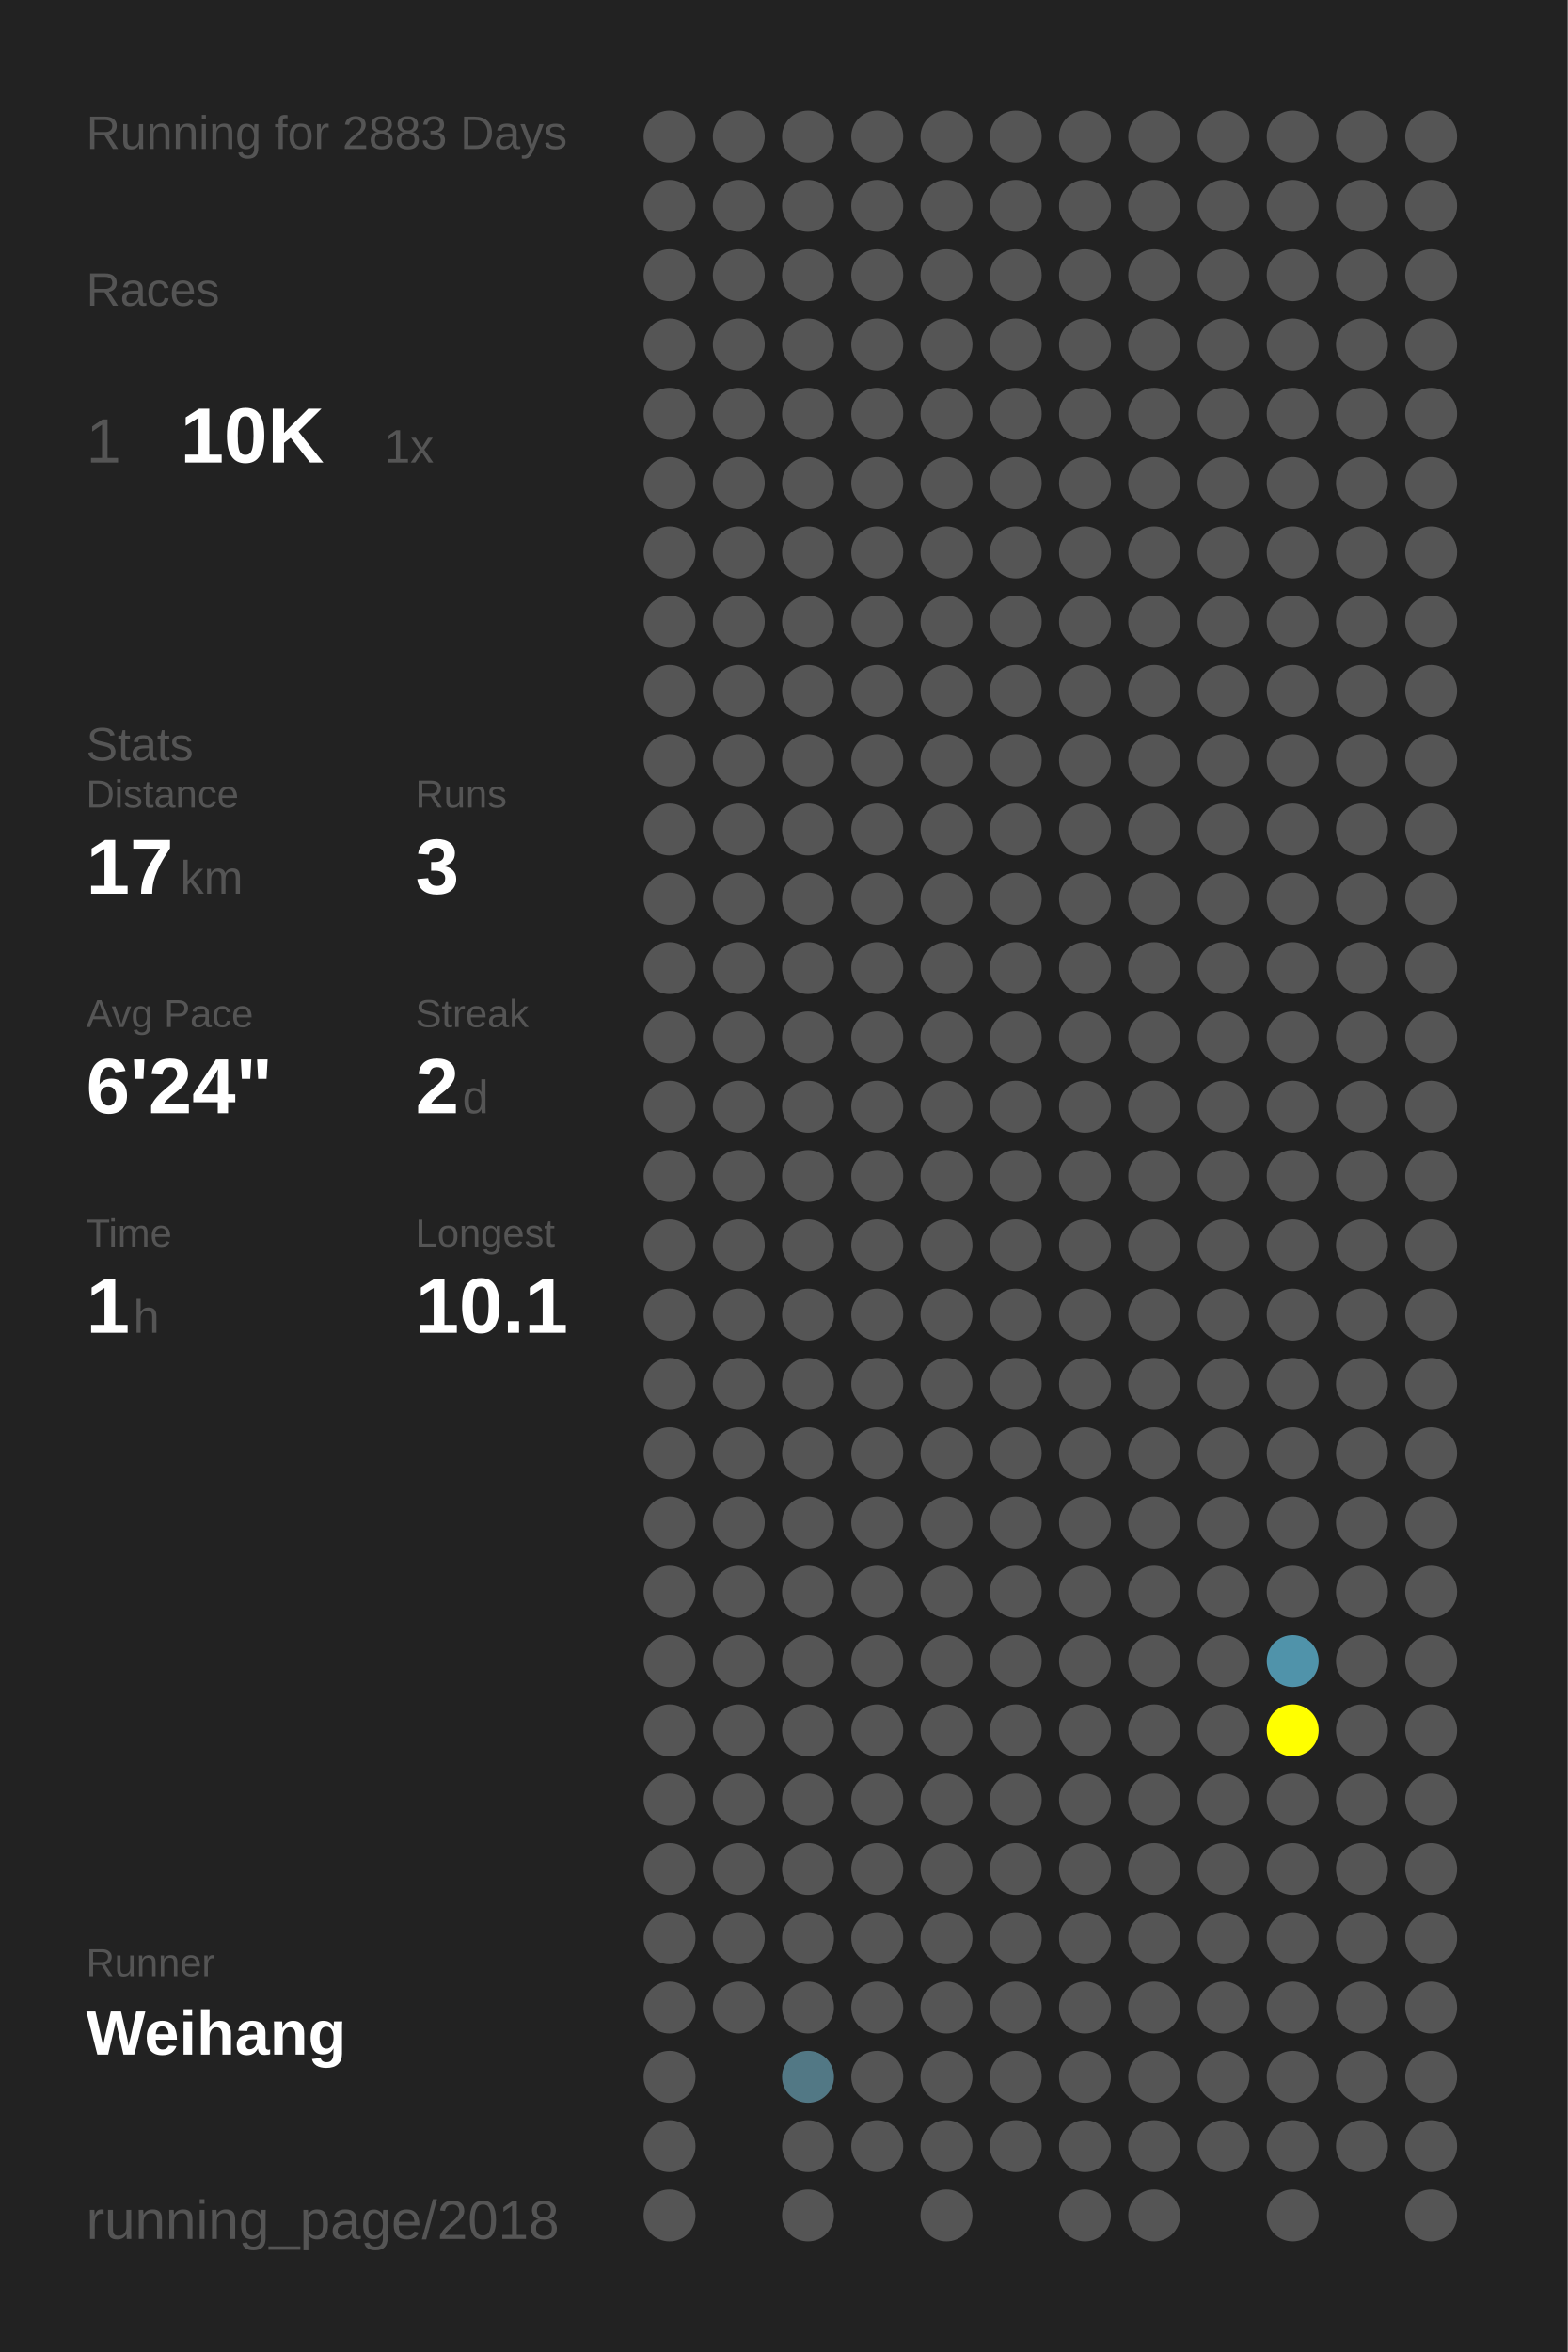
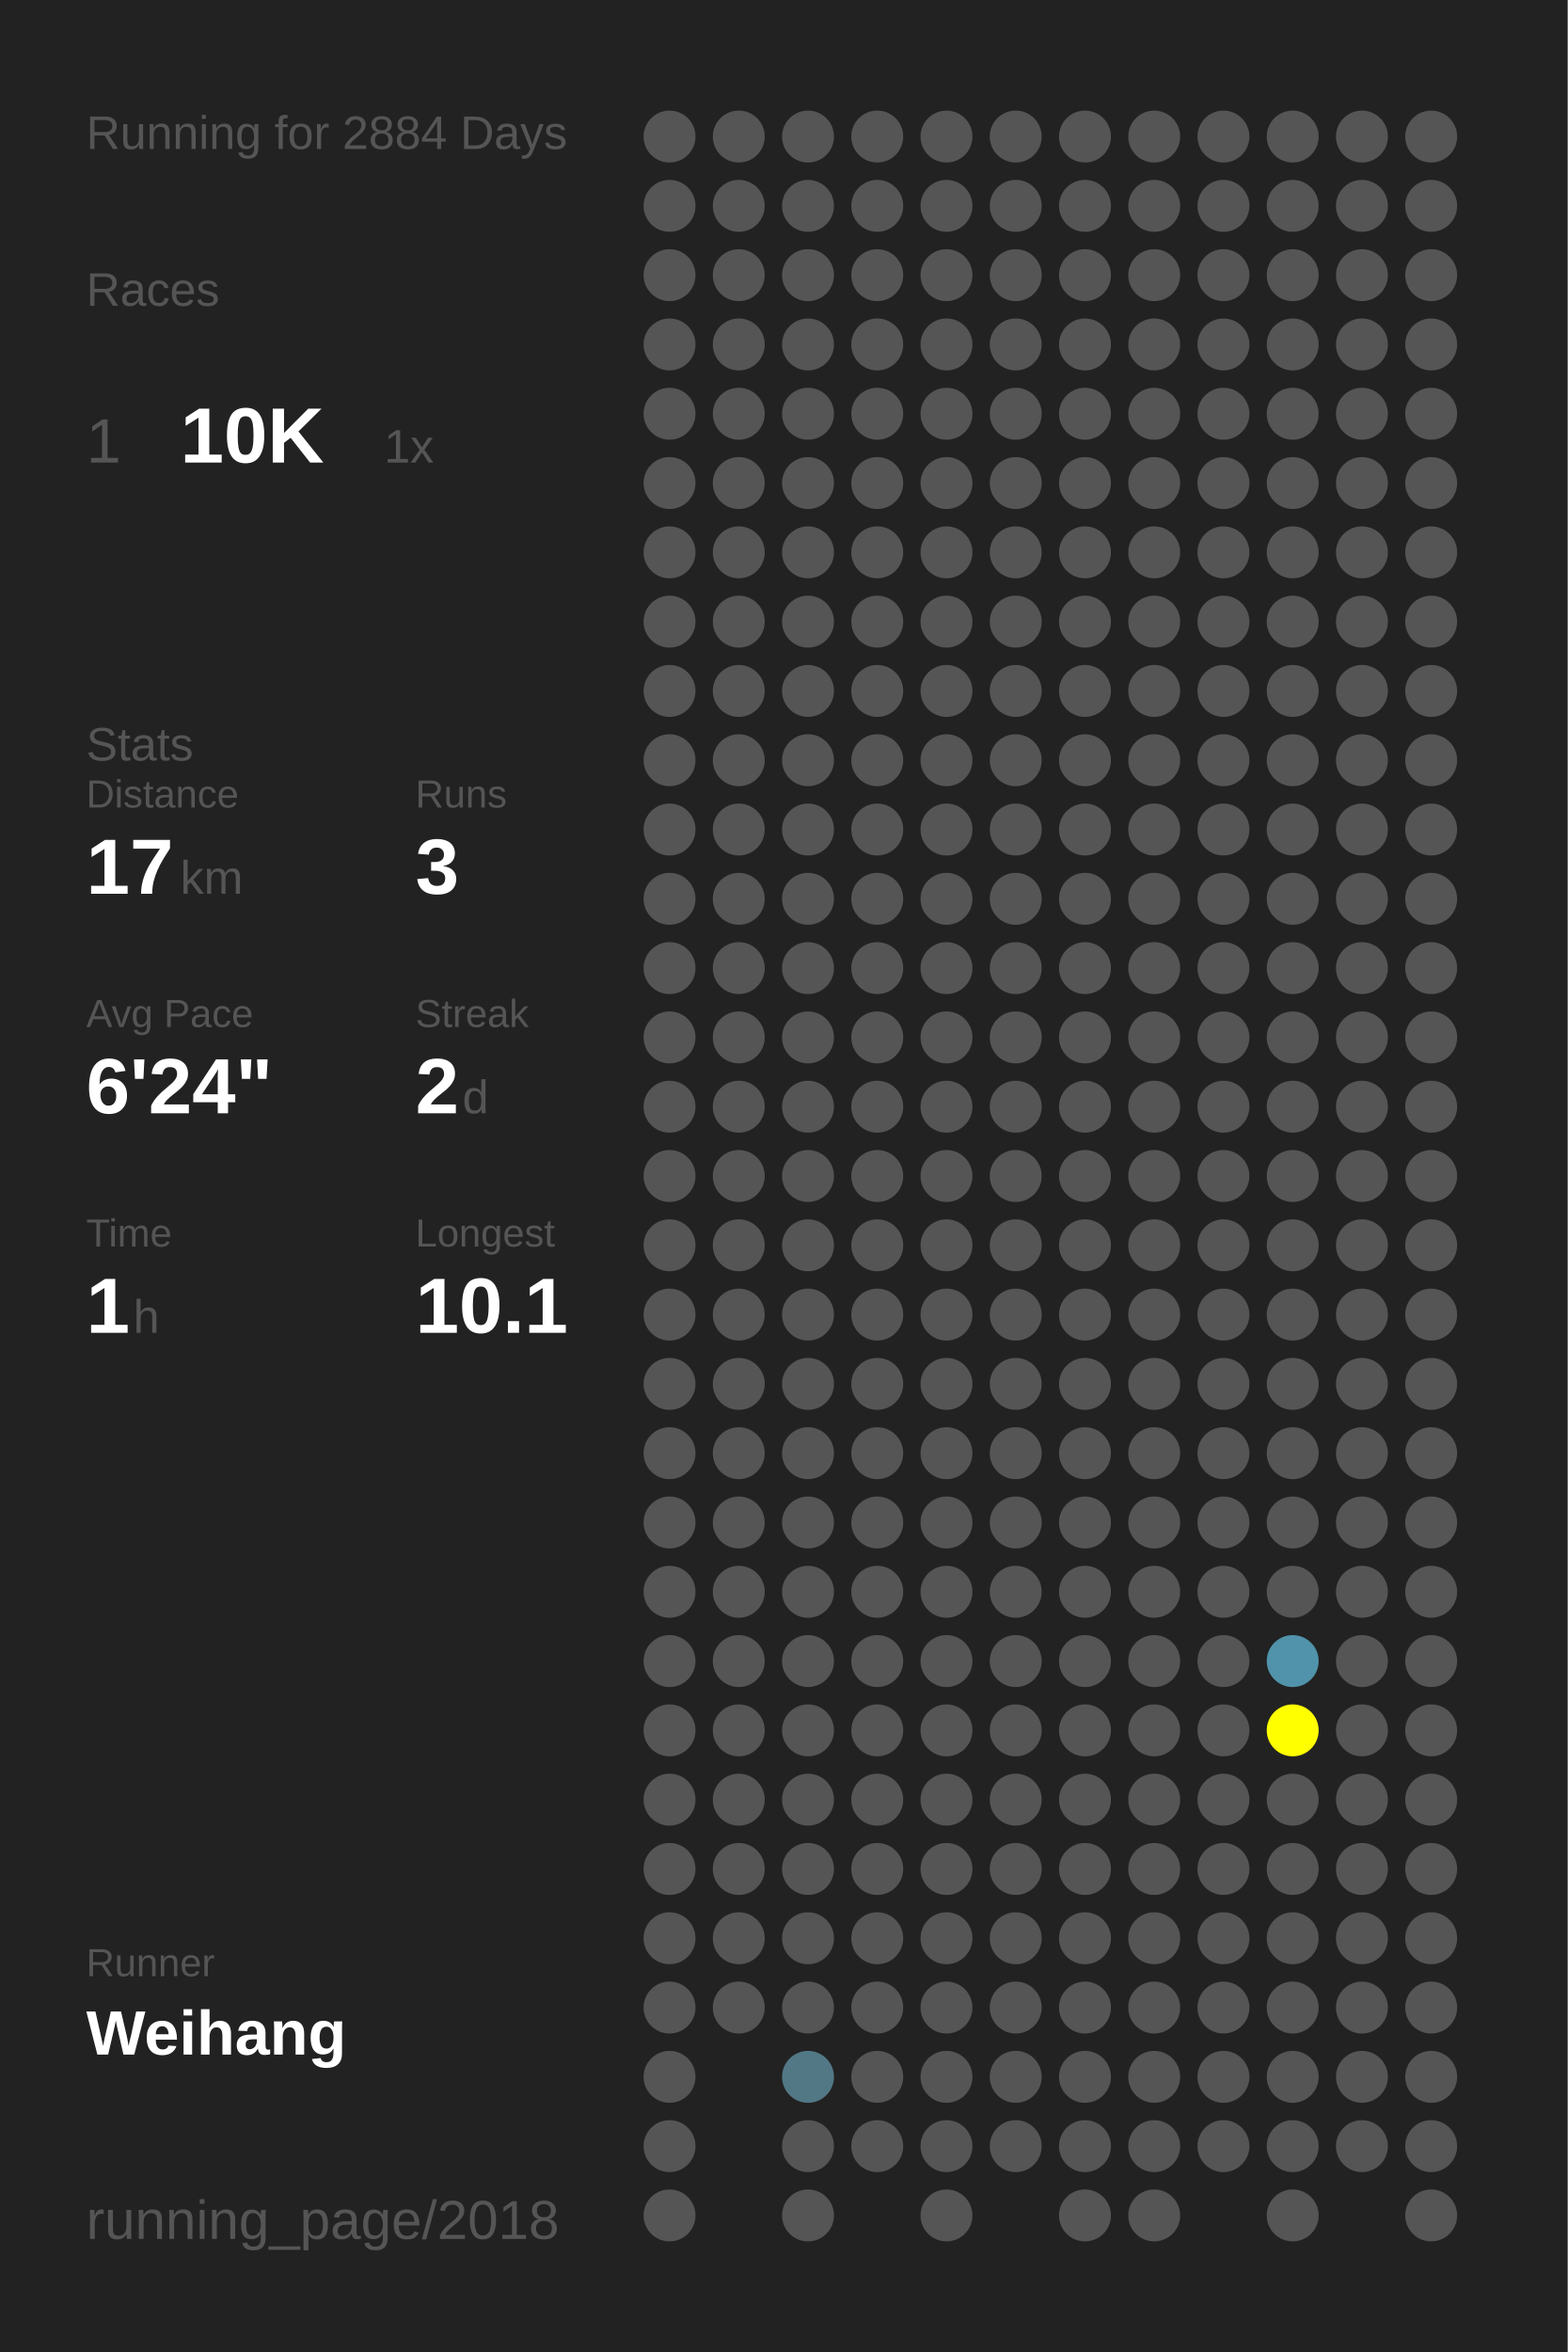
<svg xmlns="http://www.w3.org/2000/svg" baseProfile="full" height="300mm" version="1.1" viewBox="0,0,200,300" width="200mm">
  <defs />
  <rect fill="#222222" height="300" width="200" x="0" y="0" />
-   <text fill="#555555" style="font-size:6px; font-family:Arial;" x="11" y="19">Running for 2883 Days</text>
+   <text fill="#555555" style="font-size:6px; font-family:Arial;" x="11" y="19">Running for 2884 Days</text>
  <text fill="#555555" style="font-size:6px; font-family:Arial;" x="11" y="39">Races</text>
  <text fill="#555555" style="font-size:8px; font-family:Arial;" x="11" y="59">1</text>
  <text fill="#FFFFFF" style="font-size:10px; font-family:Arial; font-weight:bold;" x="23" y="59">10K</text>
  <text fill="#555555" style="font-size:6px; font-family:Arial;" x="49" y="59">1x</text>
  <text fill="#555555" style="font-size:6px; font-family:Arial;" x="11" y="97">Stats</text>
  <text fill="#555555" style="font-size:5px; font-family:Arial;" x="11" y="103">Distance</text>
  <text fill="#FFFFFF" style="font-size:10px; font-family:Arial; font-weight:bold;" x="11" y="114">17</text>
  <text fill="#555555" style="font-size:6px; font-family:Arial;" x="23" y="114">km</text>
  <text fill="#555555" style="font-size:5px; font-family:Arial;" x="53" y="103">Runs</text>
  <text fill="#FFFFFF" style="font-size:10px; font-family:Arial; font-weight:bold;" x="53" y="114">3</text>
  <text fill="#555555" style="font-size:5px; font-family:Arial;" x="11" y="131">Avg Pace</text>
  <text fill="#FFFFFF" style="font-size:10px; font-family:Arial; font-weight:bold;" x="11" y="142">6'24"</text>
  <text fill="#555555" style="font-size:5px; font-family:Arial;" x="53" y="131">Streak</text>
  <text fill="#FFFFFF" style="font-size:10px; font-family:Arial; font-weight:bold;" x="53" y="142">2</text>
  <text fill="#555555" style="font-size:6px; font-family:Arial;" x="59" y="142">d</text>
  <text fill="#555555" style="font-size:5px; font-family:Arial;" x="11" y="159">Time</text>
  <text fill="#FFFFFF" style="font-size:10px; font-family:Arial; font-weight:bold;" x="11" y="170">1</text>
  <text fill="#555555" style="font-size:6px; font-family:Arial;" x="17" y="170">h</text>
  <text fill="#555555" style="font-size:5px; font-family:Arial;" x="53" y="159">Longest</text>
  <text fill="#FFFFFF" style="font-size:10px; font-family:Arial; font-weight:bold;" x="53" y="170">10.1</text>
  <text fill="#555555" style="font-size:5px; font-family:Arial;" x="11" y="252.065">Runner</text>
  <text fill="#FFFFFF" style="font-size:8px; font-family:Arial; font-weight:bold;" x="11" y="262.065">Weihang</text>
  <text fill="#555555" style="font-size:7px; font-family:Arial;" x="11" y="285.581">running_page/2018</text>
  <circle cx="85.417" cy="17.419" fill="#555555" r="3.312" />
  <circle cx="85.417" cy="26.258" fill="#555555" r="3.312" />
  <circle cx="85.417" cy="35.097" fill="#555555" r="3.312" />
  <circle cx="85.417" cy="43.935" fill="#555555" r="3.312" />
  <circle cx="85.417" cy="52.774" fill="#555555" r="3.312" />
  <circle cx="85.417" cy="61.613" fill="#555555" r="3.312" />
  <circle cx="85.417" cy="70.452" fill="#555555" r="3.312" />
  <circle cx="85.417" cy="79.29" fill="#555555" r="3.312" />
  <circle cx="85.417" cy="88.129" fill="#555555" r="3.312" />
  <circle cx="85.417" cy="96.968" fill="#555555" r="3.312" />
  <circle cx="85.417" cy="105.806" fill="#555555" r="3.312" />
  <circle cx="85.417" cy="114.645" fill="#555555" r="3.312" />
  <circle cx="85.417" cy="123.484" fill="#555555" r="3.312" />
  <circle cx="85.417" cy="132.323" fill="#555555" r="3.312" />
  <circle cx="85.417" cy="141.161" fill="#555555" r="3.312" />
  <circle cx="85.417" cy="150" fill="#555555" r="3.312" />
  <circle cx="85.417" cy="158.839" fill="#555555" r="3.312" />
  <circle cx="85.417" cy="167.677" fill="#555555" r="3.312" />
  <circle cx="85.417" cy="176.516" fill="#555555" r="3.312" />
  <circle cx="85.417" cy="185.355" fill="#555555" r="3.312" />
  <circle cx="85.417" cy="194.194" fill="#555555" r="3.312" />
  <circle cx="85.417" cy="203.032" fill="#555555" r="3.312" />
  <circle cx="85.417" cy="211.871" fill="#555555" r="3.312" />
  <circle cx="85.417" cy="220.71" fill="#555555" r="3.312" />
  <circle cx="85.417" cy="229.548" fill="#555555" r="3.312" />
  <circle cx="85.417" cy="238.387" fill="#555555" r="3.312" />
  <circle cx="85.417" cy="247.226" fill="#555555" r="3.312" />
  <circle cx="85.417" cy="256.065" fill="#555555" r="3.312" />
  <circle cx="85.417" cy="264.903" fill="#555555" r="3.312" />
  <circle cx="85.417" cy="273.742" fill="#555555" r="3.312" />
  <circle cx="85.417" cy="282.581" fill="#555555" r="3.312" />
  <circle cx="94.25" cy="17.419" fill="#555555" r="3.312" />
  <circle cx="94.25" cy="26.258" fill="#555555" r="3.312" />
  <circle cx="94.25" cy="35.097" fill="#555555" r="3.312" />
  <circle cx="94.25" cy="43.935" fill="#555555" r="3.312" />
  <circle cx="94.25" cy="52.774" fill="#555555" r="3.312" />
  <circle cx="94.25" cy="61.613" fill="#555555" r="3.312" />
  <circle cx="94.25" cy="70.452" fill="#555555" r="3.312" />
  <circle cx="94.25" cy="79.29" fill="#555555" r="3.312" />
  <circle cx="94.25" cy="88.129" fill="#555555" r="3.312" />
  <circle cx="94.25" cy="96.968" fill="#555555" r="3.312" />
  <circle cx="94.25" cy="105.806" fill="#555555" r="3.312" />
  <circle cx="94.25" cy="114.645" fill="#555555" r="3.312" />
  <circle cx="94.25" cy="123.484" fill="#555555" r="3.312" />
  <circle cx="94.25" cy="132.323" fill="#555555" r="3.312" />
  <circle cx="94.25" cy="141.161" fill="#555555" r="3.312" />
  <circle cx="94.25" cy="150" fill="#555555" r="3.312" />
  <circle cx="94.25" cy="158.839" fill="#555555" r="3.312" />
  <circle cx="94.25" cy="167.677" fill="#555555" r="3.312" />
  <circle cx="94.25" cy="176.516" fill="#555555" r="3.312" />
  <circle cx="94.25" cy="185.355" fill="#555555" r="3.312" />
  <circle cx="94.25" cy="194.194" fill="#555555" r="3.312" />
  <circle cx="94.25" cy="203.032" fill="#555555" r="3.312" />
  <circle cx="94.25" cy="211.871" fill="#555555" r="3.312" />
  <circle cx="94.25" cy="220.71" fill="#555555" r="3.312" />
  <circle cx="94.25" cy="229.548" fill="#555555" r="3.312" />
  <circle cx="94.25" cy="238.387" fill="#555555" r="3.312" />
  <circle cx="94.25" cy="247.226" fill="#555555" r="3.312" />
  <circle cx="94.25" cy="256.065" fill="#555555" r="3.312" />
  <circle cx="103.083" cy="17.419" fill="#555555" r="3.312" />
  <circle cx="103.083" cy="26.258" fill="#555555" r="3.312" />
  <circle cx="103.083" cy="35.097" fill="#555555" r="3.312" />
  <circle cx="103.083" cy="43.935" fill="#555555" r="3.312" />
  <circle cx="103.083" cy="52.774" fill="#555555" r="3.312" />
  <circle cx="103.083" cy="61.613" fill="#555555" r="3.312" />
  <circle cx="103.083" cy="70.452" fill="#555555" r="3.312" />
  <circle cx="103.083" cy="79.29" fill="#555555" r="3.312" />
  <circle cx="103.083" cy="88.129" fill="#555555" r="3.312" />
  <circle cx="103.083" cy="96.968" fill="#555555" r="3.312" />
  <circle cx="103.083" cy="105.806" fill="#555555" r="3.312" />
  <circle cx="103.083" cy="114.645" fill="#555555" r="3.312" />
  <circle cx="103.083" cy="123.484" fill="#555555" r="3.312" />
  <circle cx="103.083" cy="132.323" fill="#555555" r="3.312" />
  <circle cx="103.083" cy="141.161" fill="#555555" r="3.312" />
  <circle cx="103.083" cy="150" fill="#555555" r="3.312" />
  <circle cx="103.083" cy="158.839" fill="#555555" r="3.312" />
  <circle cx="103.083" cy="167.677" fill="#555555" r="3.312" />
  <circle cx="103.083" cy="176.516" fill="#555555" r="3.312" />
  <circle cx="103.083" cy="185.355" fill="#555555" r="3.312" />
  <circle cx="103.083" cy="194.194" fill="#555555" r="3.312" />
  <circle cx="103.083" cy="203.032" fill="#555555" r="3.312" />
  <circle cx="103.083" cy="211.871" fill="#555555" r="3.312" />
  <circle cx="103.083" cy="220.71" fill="#555555" r="3.312" />
  <circle cx="103.083" cy="229.548" fill="#555555" r="3.312" />
  <circle cx="103.083" cy="238.387" fill="#555555" r="3.312" />
  <circle cx="103.083" cy="247.226" fill="#555555" r="3.312" />
  <circle cx="103.083" cy="256.065" fill="#555555" r="3.312" />
  <circle cx="103.083" cy="264.903" fill="#527885" r="3.312" />
  <circle cx="103.083" cy="273.742" fill="#555555" r="3.312" />
  <circle cx="103.083" cy="282.581" fill="#555555" r="3.312" />
  <circle cx="111.917" cy="17.419" fill="#555555" r="3.312" />
  <circle cx="111.917" cy="26.258" fill="#555555" r="3.312" />
  <circle cx="111.917" cy="35.097" fill="#555555" r="3.312" />
  <circle cx="111.917" cy="43.935" fill="#555555" r="3.312" />
  <circle cx="111.917" cy="52.774" fill="#555555" r="3.312" />
  <circle cx="111.917" cy="61.613" fill="#555555" r="3.312" />
  <circle cx="111.917" cy="70.452" fill="#555555" r="3.312" />
  <circle cx="111.917" cy="79.29" fill="#555555" r="3.312" />
  <circle cx="111.917" cy="88.129" fill="#555555" r="3.312" />
  <circle cx="111.917" cy="96.968" fill="#555555" r="3.312" />
  <circle cx="111.917" cy="105.806" fill="#555555" r="3.312" />
  <circle cx="111.917" cy="114.645" fill="#555555" r="3.312" />
  <circle cx="111.917" cy="123.484" fill="#555555" r="3.312" />
  <circle cx="111.917" cy="132.323" fill="#555555" r="3.312" />
  <circle cx="111.917" cy="141.161" fill="#555555" r="3.312" />
  <circle cx="111.917" cy="150" fill="#555555" r="3.312" />
  <circle cx="111.917" cy="158.839" fill="#555555" r="3.312" />
  <circle cx="111.917" cy="167.677" fill="#555555" r="3.312" />
  <circle cx="111.917" cy="176.516" fill="#555555" r="3.312" />
  <circle cx="111.917" cy="185.355" fill="#555555" r="3.312" />
  <circle cx="111.917" cy="194.194" fill="#555555" r="3.312" />
  <circle cx="111.917" cy="203.032" fill="#555555" r="3.312" />
  <circle cx="111.917" cy="211.871" fill="#555555" r="3.312" />
  <circle cx="111.917" cy="220.71" fill="#555555" r="3.312" />
  <circle cx="111.917" cy="229.548" fill="#555555" r="3.312" />
  <circle cx="111.917" cy="238.387" fill="#555555" r="3.312" />
  <circle cx="111.917" cy="247.226" fill="#555555" r="3.312" />
  <circle cx="111.917" cy="256.065" fill="#555555" r="3.312" />
  <circle cx="111.917" cy="264.903" fill="#555555" r="3.312" />
  <circle cx="111.917" cy="273.742" fill="#555555" r="3.312" />
  <circle cx="120.75" cy="17.419" fill="#555555" r="3.312" />
  <circle cx="120.75" cy="26.258" fill="#555555" r="3.312" />
  <circle cx="120.75" cy="35.097" fill="#555555" r="3.312" />
  <circle cx="120.75" cy="43.935" fill="#555555" r="3.312" />
  <circle cx="120.75" cy="52.774" fill="#555555" r="3.312" />
  <circle cx="120.75" cy="61.613" fill="#555555" r="3.312" />
  <circle cx="120.75" cy="70.452" fill="#555555" r="3.312" />
  <circle cx="120.75" cy="79.29" fill="#555555" r="3.312" />
  <circle cx="120.75" cy="88.129" fill="#555555" r="3.312" />
  <circle cx="120.75" cy="96.968" fill="#555555" r="3.312" />
  <circle cx="120.75" cy="105.806" fill="#555555" r="3.312" />
  <circle cx="120.75" cy="114.645" fill="#555555" r="3.312" />
  <circle cx="120.75" cy="123.484" fill="#555555" r="3.312" />
  <circle cx="120.75" cy="132.323" fill="#555555" r="3.312" />
  <circle cx="120.75" cy="141.161" fill="#555555" r="3.312" />
  <circle cx="120.75" cy="150" fill="#555555" r="3.312" />
  <circle cx="120.75" cy="158.839" fill="#555555" r="3.312" />
  <circle cx="120.75" cy="167.677" fill="#555555" r="3.312" />
  <circle cx="120.75" cy="176.516" fill="#555555" r="3.312" />
  <circle cx="120.75" cy="185.355" fill="#555555" r="3.312" />
  <circle cx="120.75" cy="194.194" fill="#555555" r="3.312" />
  <circle cx="120.75" cy="203.032" fill="#555555" r="3.312" />
  <circle cx="120.75" cy="211.871" fill="#555555" r="3.312" />
  <circle cx="120.75" cy="220.71" fill="#555555" r="3.312" />
  <circle cx="120.75" cy="229.548" fill="#555555" r="3.312" />
  <circle cx="120.75" cy="238.387" fill="#555555" r="3.312" />
  <circle cx="120.75" cy="247.226" fill="#555555" r="3.312" />
  <circle cx="120.75" cy="256.065" fill="#555555" r="3.312" />
  <circle cx="120.75" cy="264.903" fill="#555555" r="3.312" />
  <circle cx="120.75" cy="273.742" fill="#555555" r="3.312" />
  <circle cx="120.75" cy="282.581" fill="#555555" r="3.312" />
  <circle cx="129.583" cy="17.419" fill="#555555" r="3.312" />
  <circle cx="129.583" cy="26.258" fill="#555555" r="3.312" />
  <circle cx="129.583" cy="35.097" fill="#555555" r="3.312" />
  <circle cx="129.583" cy="43.935" fill="#555555" r="3.312" />
  <circle cx="129.583" cy="52.774" fill="#555555" r="3.312" />
  <circle cx="129.583" cy="61.613" fill="#555555" r="3.312" />
  <circle cx="129.583" cy="70.452" fill="#555555" r="3.312" />
  <circle cx="129.583" cy="79.29" fill="#555555" r="3.312" />
  <circle cx="129.583" cy="88.129" fill="#555555" r="3.312" />
  <circle cx="129.583" cy="96.968" fill="#555555" r="3.312" />
  <circle cx="129.583" cy="105.806" fill="#555555" r="3.312" />
  <circle cx="129.583" cy="114.645" fill="#555555" r="3.312" />
  <circle cx="129.583" cy="123.484" fill="#555555" r="3.312" />
  <circle cx="129.583" cy="132.323" fill="#555555" r="3.312" />
  <circle cx="129.583" cy="141.161" fill="#555555" r="3.312" />
  <circle cx="129.583" cy="150" fill="#555555" r="3.312" />
  <circle cx="129.583" cy="158.839" fill="#555555" r="3.312" />
  <circle cx="129.583" cy="167.677" fill="#555555" r="3.312" />
  <circle cx="129.583" cy="176.516" fill="#555555" r="3.312" />
  <circle cx="129.583" cy="185.355" fill="#555555" r="3.312" />
  <circle cx="129.583" cy="194.194" fill="#555555" r="3.312" />
  <circle cx="129.583" cy="203.032" fill="#555555" r="3.312" />
  <circle cx="129.583" cy="211.871" fill="#555555" r="3.312" />
  <circle cx="129.583" cy="220.71" fill="#555555" r="3.312" />
  <circle cx="129.583" cy="229.548" fill="#555555" r="3.312" />
  <circle cx="129.583" cy="238.387" fill="#555555" r="3.312" />
  <circle cx="129.583" cy="247.226" fill="#555555" r="3.312" />
  <circle cx="129.583" cy="256.065" fill="#555555" r="3.312" />
  <circle cx="129.583" cy="264.903" fill="#555555" r="3.312" />
  <circle cx="129.583" cy="273.742" fill="#555555" r="3.312" />
  <circle cx="138.417" cy="17.419" fill="#555555" r="3.312" />
  <circle cx="138.417" cy="26.258" fill="#555555" r="3.312" />
  <circle cx="138.417" cy="35.097" fill="#555555" r="3.312" />
  <circle cx="138.417" cy="43.935" fill="#555555" r="3.312" />
  <circle cx="138.417" cy="52.774" fill="#555555" r="3.312" />
  <circle cx="138.417" cy="61.613" fill="#555555" r="3.312" />
  <circle cx="138.417" cy="70.452" fill="#555555" r="3.312" />
  <circle cx="138.417" cy="79.29" fill="#555555" r="3.312" />
  <circle cx="138.417" cy="88.129" fill="#555555" r="3.312" />
  <circle cx="138.417" cy="96.968" fill="#555555" r="3.312" />
  <circle cx="138.417" cy="105.806" fill="#555555" r="3.312" />
  <circle cx="138.417" cy="114.645" fill="#555555" r="3.312" />
  <circle cx="138.417" cy="123.484" fill="#555555" r="3.312" />
  <circle cx="138.417" cy="132.323" fill="#555555" r="3.312" />
  <circle cx="138.417" cy="141.161" fill="#555555" r="3.312" />
  <circle cx="138.417" cy="150" fill="#555555" r="3.312" />
  <circle cx="138.417" cy="158.839" fill="#555555" r="3.312" />
  <circle cx="138.417" cy="167.677" fill="#555555" r="3.312" />
  <circle cx="138.417" cy="176.516" fill="#555555" r="3.312" />
  <circle cx="138.417" cy="185.355" fill="#555555" r="3.312" />
  <circle cx="138.417" cy="194.194" fill="#555555" r="3.312" />
  <circle cx="138.417" cy="203.032" fill="#555555" r="3.312" />
  <circle cx="138.417" cy="211.871" fill="#555555" r="3.312" />
  <circle cx="138.417" cy="220.71" fill="#555555" r="3.312" />
  <circle cx="138.417" cy="229.548" fill="#555555" r="3.312" />
  <circle cx="138.417" cy="238.387" fill="#555555" r="3.312" />
  <circle cx="138.417" cy="247.226" fill="#555555" r="3.312" />
  <circle cx="138.417" cy="256.065" fill="#555555" r="3.312" />
  <circle cx="138.417" cy="264.903" fill="#555555" r="3.312" />
  <circle cx="138.417" cy="273.742" fill="#555555" r="3.312" />
  <circle cx="138.417" cy="282.581" fill="#555555" r="3.312" />
  <circle cx="147.25" cy="17.419" fill="#555555" r="3.312" />
  <circle cx="147.25" cy="26.258" fill="#555555" r="3.312" />
  <circle cx="147.25" cy="35.097" fill="#555555" r="3.312" />
  <circle cx="147.25" cy="43.935" fill="#555555" r="3.312" />
  <circle cx="147.25" cy="52.774" fill="#555555" r="3.312" />
  <circle cx="147.25" cy="61.613" fill="#555555" r="3.312" />
  <circle cx="147.25" cy="70.452" fill="#555555" r="3.312" />
  <circle cx="147.25" cy="79.29" fill="#555555" r="3.312" />
  <circle cx="147.25" cy="88.129" fill="#555555" r="3.312" />
  <circle cx="147.25" cy="96.968" fill="#555555" r="3.312" />
  <circle cx="147.25" cy="105.806" fill="#555555" r="3.312" />
  <circle cx="147.25" cy="114.645" fill="#555555" r="3.312" />
  <circle cx="147.25" cy="123.484" fill="#555555" r="3.312" />
  <circle cx="147.25" cy="132.323" fill="#555555" r="3.312" />
  <circle cx="147.25" cy="141.161" fill="#555555" r="3.312" />
  <circle cx="147.25" cy="150" fill="#555555" r="3.312" />
  <circle cx="147.25" cy="158.839" fill="#555555" r="3.312" />
  <circle cx="147.25" cy="167.677" fill="#555555" r="3.312" />
  <circle cx="147.25" cy="176.516" fill="#555555" r="3.312" />
  <circle cx="147.25" cy="185.355" fill="#555555" r="3.312" />
  <circle cx="147.25" cy="194.194" fill="#555555" r="3.312" />
  <circle cx="147.25" cy="203.032" fill="#555555" r="3.312" />
  <circle cx="147.25" cy="211.871" fill="#555555" r="3.312" />
  <circle cx="147.25" cy="220.71" fill="#555555" r="3.312" />
  <circle cx="147.25" cy="229.548" fill="#555555" r="3.312" />
  <circle cx="147.25" cy="238.387" fill="#555555" r="3.312" />
  <circle cx="147.25" cy="247.226" fill="#555555" r="3.312" />
  <circle cx="147.25" cy="256.065" fill="#555555" r="3.312" />
  <circle cx="147.25" cy="264.903" fill="#555555" r="3.312" />
  <circle cx="147.25" cy="273.742" fill="#555555" r="3.312" />
  <circle cx="147.25" cy="282.581" fill="#555555" r="3.312" />
  <circle cx="156.083" cy="17.419" fill="#555555" r="3.312" />
  <circle cx="156.083" cy="26.258" fill="#555555" r="3.312" />
  <circle cx="156.083" cy="35.097" fill="#555555" r="3.312" />
  <circle cx="156.083" cy="43.935" fill="#555555" r="3.312" />
  <circle cx="156.083" cy="52.774" fill="#555555" r="3.312" />
  <circle cx="156.083" cy="61.613" fill="#555555" r="3.312" />
  <circle cx="156.083" cy="70.452" fill="#555555" r="3.312" />
  <circle cx="156.083" cy="79.29" fill="#555555" r="3.312" />
  <circle cx="156.083" cy="88.129" fill="#555555" r="3.312" />
  <circle cx="156.083" cy="96.968" fill="#555555" r="3.312" />
  <circle cx="156.083" cy="105.806" fill="#555555" r="3.312" />
  <circle cx="156.083" cy="114.645" fill="#555555" r="3.312" />
  <circle cx="156.083" cy="123.484" fill="#555555" r="3.312" />
  <circle cx="156.083" cy="132.323" fill="#555555" r="3.312" />
  <circle cx="156.083" cy="141.161" fill="#555555" r="3.312" />
  <circle cx="156.083" cy="150" fill="#555555" r="3.312" />
  <circle cx="156.083" cy="158.839" fill="#555555" r="3.312" />
  <circle cx="156.083" cy="167.677" fill="#555555" r="3.312" />
  <circle cx="156.083" cy="176.516" fill="#555555" r="3.312" />
  <circle cx="156.083" cy="185.355" fill="#555555" r="3.312" />
  <circle cx="156.083" cy="194.194" fill="#555555" r="3.312" />
  <circle cx="156.083" cy="203.032" fill="#555555" r="3.312" />
  <circle cx="156.083" cy="211.871" fill="#555555" r="3.312" />
  <circle cx="156.083" cy="220.71" fill="#555555" r="3.312" />
  <circle cx="156.083" cy="229.548" fill="#555555" r="3.312" />
  <circle cx="156.083" cy="238.387" fill="#555555" r="3.312" />
  <circle cx="156.083" cy="247.226" fill="#555555" r="3.312" />
  <circle cx="156.083" cy="256.065" fill="#555555" r="3.312" />
  <circle cx="156.083" cy="264.903" fill="#555555" r="3.312" />
  <circle cx="156.083" cy="273.742" fill="#555555" r="3.312" />
  <circle cx="164.917" cy="17.419" fill="#555555" r="3.312" />
  <circle cx="164.917" cy="26.258" fill="#555555" r="3.312" />
  <circle cx="164.917" cy="35.097" fill="#555555" r="3.312" />
  <circle cx="164.917" cy="43.935" fill="#555555" r="3.312" />
  <circle cx="164.917" cy="52.774" fill="#555555" r="3.312" />
  <circle cx="164.917" cy="61.613" fill="#555555" r="3.312" />
  <circle cx="164.917" cy="70.452" fill="#555555" r="3.312" />
  <circle cx="164.917" cy="79.29" fill="#555555" r="3.312" />
  <circle cx="164.917" cy="88.129" fill="#555555" r="3.312" />
  <circle cx="164.917" cy="96.968" fill="#555555" r="3.312" />
  <circle cx="164.917" cy="105.806" fill="#555555" r="3.312" />
  <circle cx="164.917" cy="114.645" fill="#555555" r="3.312" />
  <circle cx="164.917" cy="123.484" fill="#555555" r="3.312" />
  <circle cx="164.917" cy="132.323" fill="#555555" r="3.312" />
  <circle cx="164.917" cy="141.161" fill="#555555" r="3.312" />
  <circle cx="164.917" cy="150" fill="#555555" r="3.312" />
  <circle cx="164.917" cy="158.839" fill="#555555" r="3.312" />
  <circle cx="164.917" cy="167.677" fill="#555555" r="3.312" />
  <circle cx="164.917" cy="176.516" fill="#555555" r="3.312" />
  <circle cx="164.917" cy="185.355" fill="#555555" r="3.312" />
  <circle cx="164.917" cy="194.194" fill="#555555" r="3.312" />
  <circle cx="164.917" cy="203.032" fill="#555555" r="3.312" />
  <circle cx="164.917" cy="211.871" fill="#5093aa" r="3.312" />
  <circle cx="164.917" cy="220.71" fill="#FFFF00" r="3.312" />
  <circle cx="164.917" cy="229.548" fill="#555555" r="3.312" />
  <circle cx="164.917" cy="238.387" fill="#555555" r="3.312" />
  <circle cx="164.917" cy="247.226" fill="#555555" r="3.312" />
  <circle cx="164.917" cy="256.065" fill="#555555" r="3.312" />
  <circle cx="164.917" cy="264.903" fill="#555555" r="3.312" />
  <circle cx="164.917" cy="273.742" fill="#555555" r="3.312" />
  <circle cx="164.917" cy="282.581" fill="#555555" r="3.312" />
  <circle cx="173.75" cy="17.419" fill="#555555" r="3.312" />
  <circle cx="173.75" cy="26.258" fill="#555555" r="3.312" />
  <circle cx="173.75" cy="35.097" fill="#555555" r="3.312" />
  <circle cx="173.75" cy="43.935" fill="#555555" r="3.312" />
  <circle cx="173.75" cy="52.774" fill="#555555" r="3.312" />
  <circle cx="173.75" cy="61.613" fill="#555555" r="3.312" />
  <circle cx="173.75" cy="70.452" fill="#555555" r="3.312" />
  <circle cx="173.75" cy="79.29" fill="#555555" r="3.312" />
  <circle cx="173.75" cy="88.129" fill="#555555" r="3.312" />
  <circle cx="173.75" cy="96.968" fill="#555555" r="3.312" />
  <circle cx="173.75" cy="105.806" fill="#555555" r="3.312" />
  <circle cx="173.75" cy="114.645" fill="#555555" r="3.312" />
  <circle cx="173.75" cy="123.484" fill="#555555" r="3.312" />
  <circle cx="173.75" cy="132.323" fill="#555555" r="3.312" />
  <circle cx="173.75" cy="141.161" fill="#555555" r="3.312" />
  <circle cx="173.75" cy="150" fill="#555555" r="3.312" />
  <circle cx="173.75" cy="158.839" fill="#555555" r="3.312" />
  <circle cx="173.75" cy="167.677" fill="#555555" r="3.312" />
  <circle cx="173.75" cy="176.516" fill="#555555" r="3.312" />
  <circle cx="173.75" cy="185.355" fill="#555555" r="3.312" />
  <circle cx="173.75" cy="194.194" fill="#555555" r="3.312" />
  <circle cx="173.75" cy="203.032" fill="#555555" r="3.312" />
  <circle cx="173.75" cy="211.871" fill="#555555" r="3.312" />
  <circle cx="173.75" cy="220.71" fill="#555555" r="3.312" />
  <circle cx="173.75" cy="229.548" fill="#555555" r="3.312" />
  <circle cx="173.75" cy="238.387" fill="#555555" r="3.312" />
  <circle cx="173.75" cy="247.226" fill="#555555" r="3.312" />
  <circle cx="173.75" cy="256.065" fill="#555555" r="3.312" />
  <circle cx="173.75" cy="264.903" fill="#555555" r="3.312" />
  <circle cx="173.75" cy="273.742" fill="#555555" r="3.312" />
  <circle cx="182.583" cy="17.419" fill="#555555" r="3.312" />
  <circle cx="182.583" cy="26.258" fill="#555555" r="3.312" />
  <circle cx="182.583" cy="35.097" fill="#555555" r="3.312" />
  <circle cx="182.583" cy="43.935" fill="#555555" r="3.312" />
  <circle cx="182.583" cy="52.774" fill="#555555" r="3.312" />
  <circle cx="182.583" cy="61.613" fill="#555555" r="3.312" />
  <circle cx="182.583" cy="70.452" fill="#555555" r="3.312" />
  <circle cx="182.583" cy="79.29" fill="#555555" r="3.312" />
  <circle cx="182.583" cy="88.129" fill="#555555" r="3.312" />
  <circle cx="182.583" cy="96.968" fill="#555555" r="3.312" />
  <circle cx="182.583" cy="105.806" fill="#555555" r="3.312" />
  <circle cx="182.583" cy="114.645" fill="#555555" r="3.312" />
  <circle cx="182.583" cy="123.484" fill="#555555" r="3.312" />
  <circle cx="182.583" cy="132.323" fill="#555555" r="3.312" />
  <circle cx="182.583" cy="141.161" fill="#555555" r="3.312" />
  <circle cx="182.583" cy="150" fill="#555555" r="3.312" />
  <circle cx="182.583" cy="158.839" fill="#555555" r="3.312" />
  <circle cx="182.583" cy="167.677" fill="#555555" r="3.312" />
  <circle cx="182.583" cy="176.516" fill="#555555" r="3.312" />
  <circle cx="182.583" cy="185.355" fill="#555555" r="3.312" />
  <circle cx="182.583" cy="194.194" fill="#555555" r="3.312" />
  <circle cx="182.583" cy="203.032" fill="#555555" r="3.312" />
  <circle cx="182.583" cy="211.871" fill="#555555" r="3.312" />
  <circle cx="182.583" cy="220.71" fill="#555555" r="3.312" />
  <circle cx="182.583" cy="229.548" fill="#555555" r="3.312" />
  <circle cx="182.583" cy="238.387" fill="#555555" r="3.312" />
  <circle cx="182.583" cy="247.226" fill="#555555" r="3.312" />
  <circle cx="182.583" cy="256.065" fill="#555555" r="3.312" />
  <circle cx="182.583" cy="264.903" fill="#555555" r="3.312" />
  <circle cx="182.583" cy="273.742" fill="#555555" r="3.312" />
  <circle cx="182.583" cy="282.581" fill="#555555" r="3.312" />
</svg>
